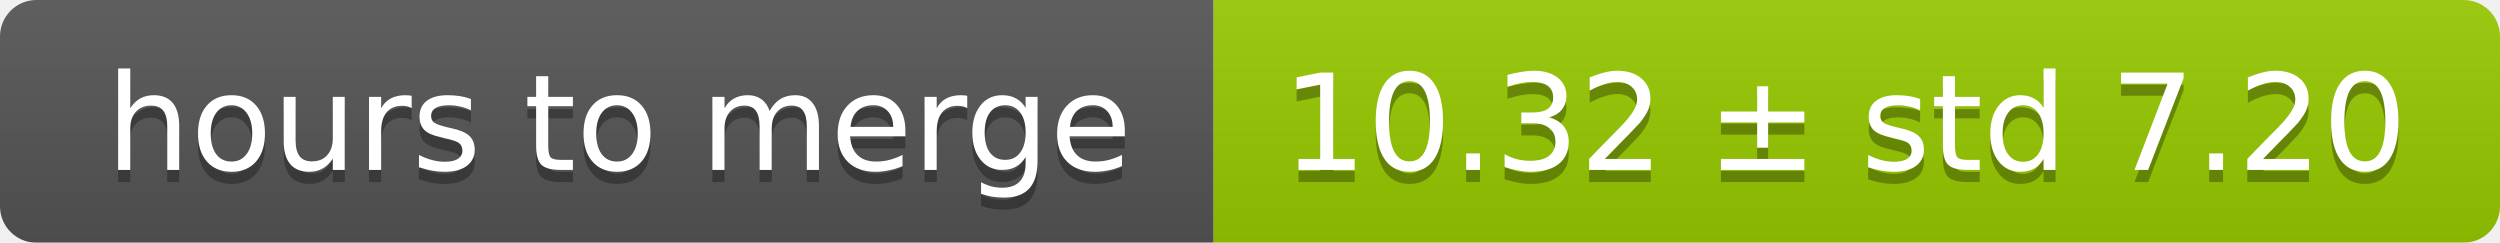
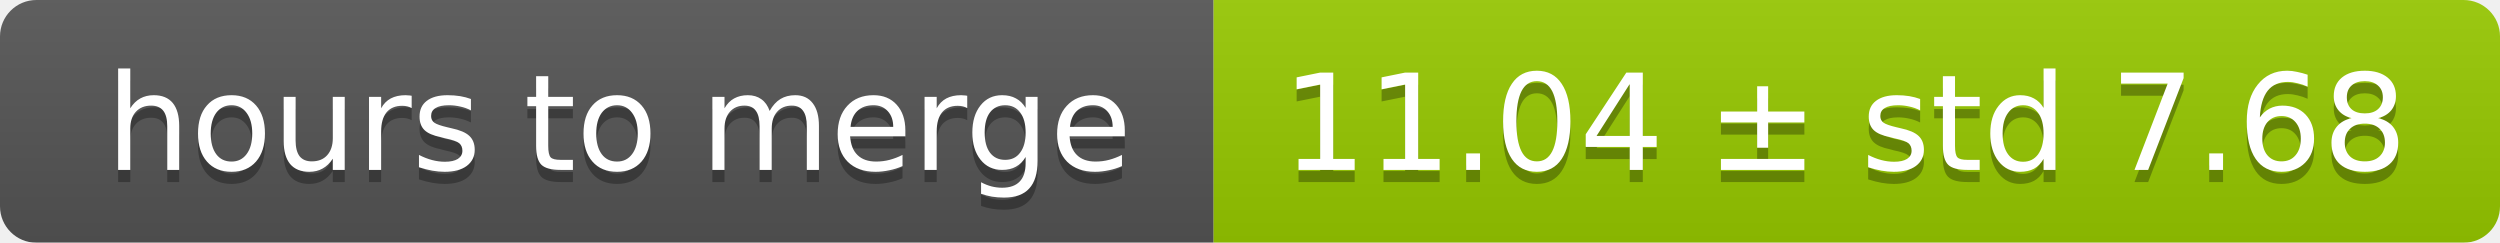
<svg xmlns="http://www.w3.org/2000/svg" width="206" height="20">
  <linearGradient id="smooth" x2="0" y2="100%">
    <stop offset="0" stop-color="#bbb" stop-opacity=".1" />
    <stop offset="1" stop-opacity=".1" />
  </linearGradient>
  <mask id="round">
    <rect width="206" height="20" rx="3" fill="#fff" />
  </mask>
  <g mask="url(#round)">
    <rect width="100" height="20" fill="#555" />
    <rect x="100" width="106" height="20" fill="#97ca00" />
    <rect width="206" height="20" fill="url(#smooth)" />
  </g>
  <g fill="#fff" text-anchor="middle" font-family="DejaVu Sans,Verdana,Geneva,sans-serif" font-size="11">
    <text x="51" y="15" fill="#010101" fill-opacity=".3">hours to merge</text>
    <text x="51" y="14">hours to merge</text>
-     <text x="152" y="15" fill="#010101" fill-opacity=".3">10.32 ± std 7.20</text>
-     <text x="152" y="14">10.32 ± std 7.20</text>
+     <text x="152" y="15" fill="#010101" fill-opacity=".3">11.04 ± std 7.68</text>
+     <text x="152" y="14">11.04 ± std 7.68</text>
  </g>
</svg>
